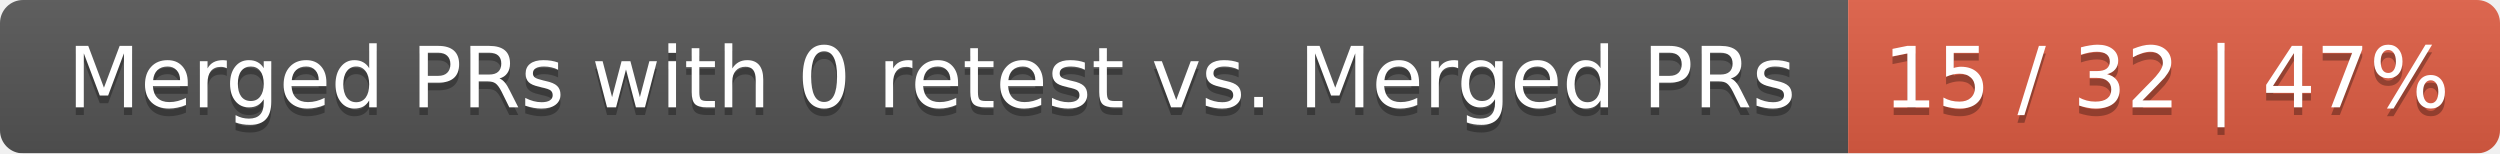
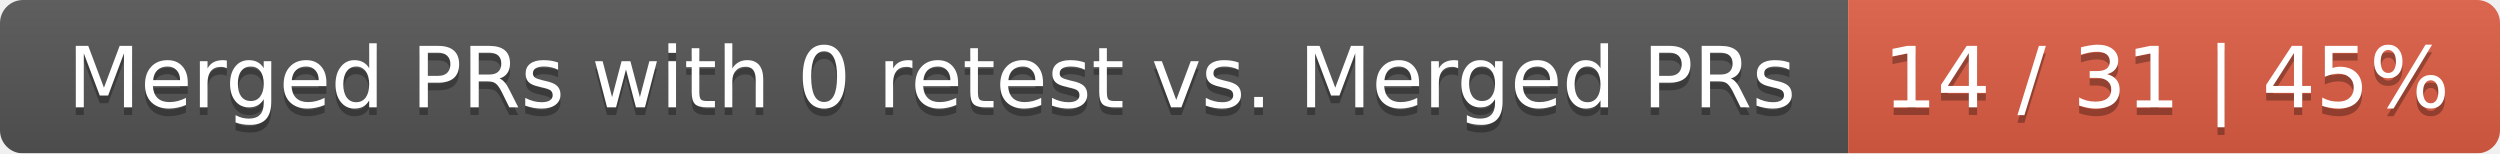
<svg xmlns="http://www.w3.org/2000/svg" width="326" height="20">
  <linearGradient id="smooth" x2="0" y2="100%">
    <stop offset="0" stop-color="#bbb" stop-opacity=".1" />
    <stop offset="1" stop-opacity=".1" />
  </linearGradient>
  <mask id="round">
    <rect width="326" height="20" rx="3" fill="#fff" />
  </mask>
  <g mask="url(#round)">
    <rect width="241" height="20" fill="#555" />
    <rect x="241" width="85" height="20" fill="#e05d44" />
    <rect width="326" height="20" fill="url(#smooth)" />
  </g>
  <g fill="#fff" text-anchor="middle" font-family="DejaVu Sans,Verdana,Geneva,sans-serif" font-size="11">
    <text x="121.5" y="15" fill="#010101" fill-opacity=".3">Merged PRs with 0 retest vs. Merged PRs</text>
    <text x="121.5" y="14">Merged PRs with 0 retest vs. Merged PRs</text>
-     <text x="282.5" y="15" fill="#010101" fill-opacity=".3">15 / 32 | 47%</text>
-     <text x="282.5" y="14">15 / 32 | 47%</text>
+     <text x="282.5" y="15" fill="#010101" fill-opacity=".3">14 / 31 | 45%</text>
+     <text x="282.5" y="14">14 / 31 | 45%</text>
  </g>
</svg>
